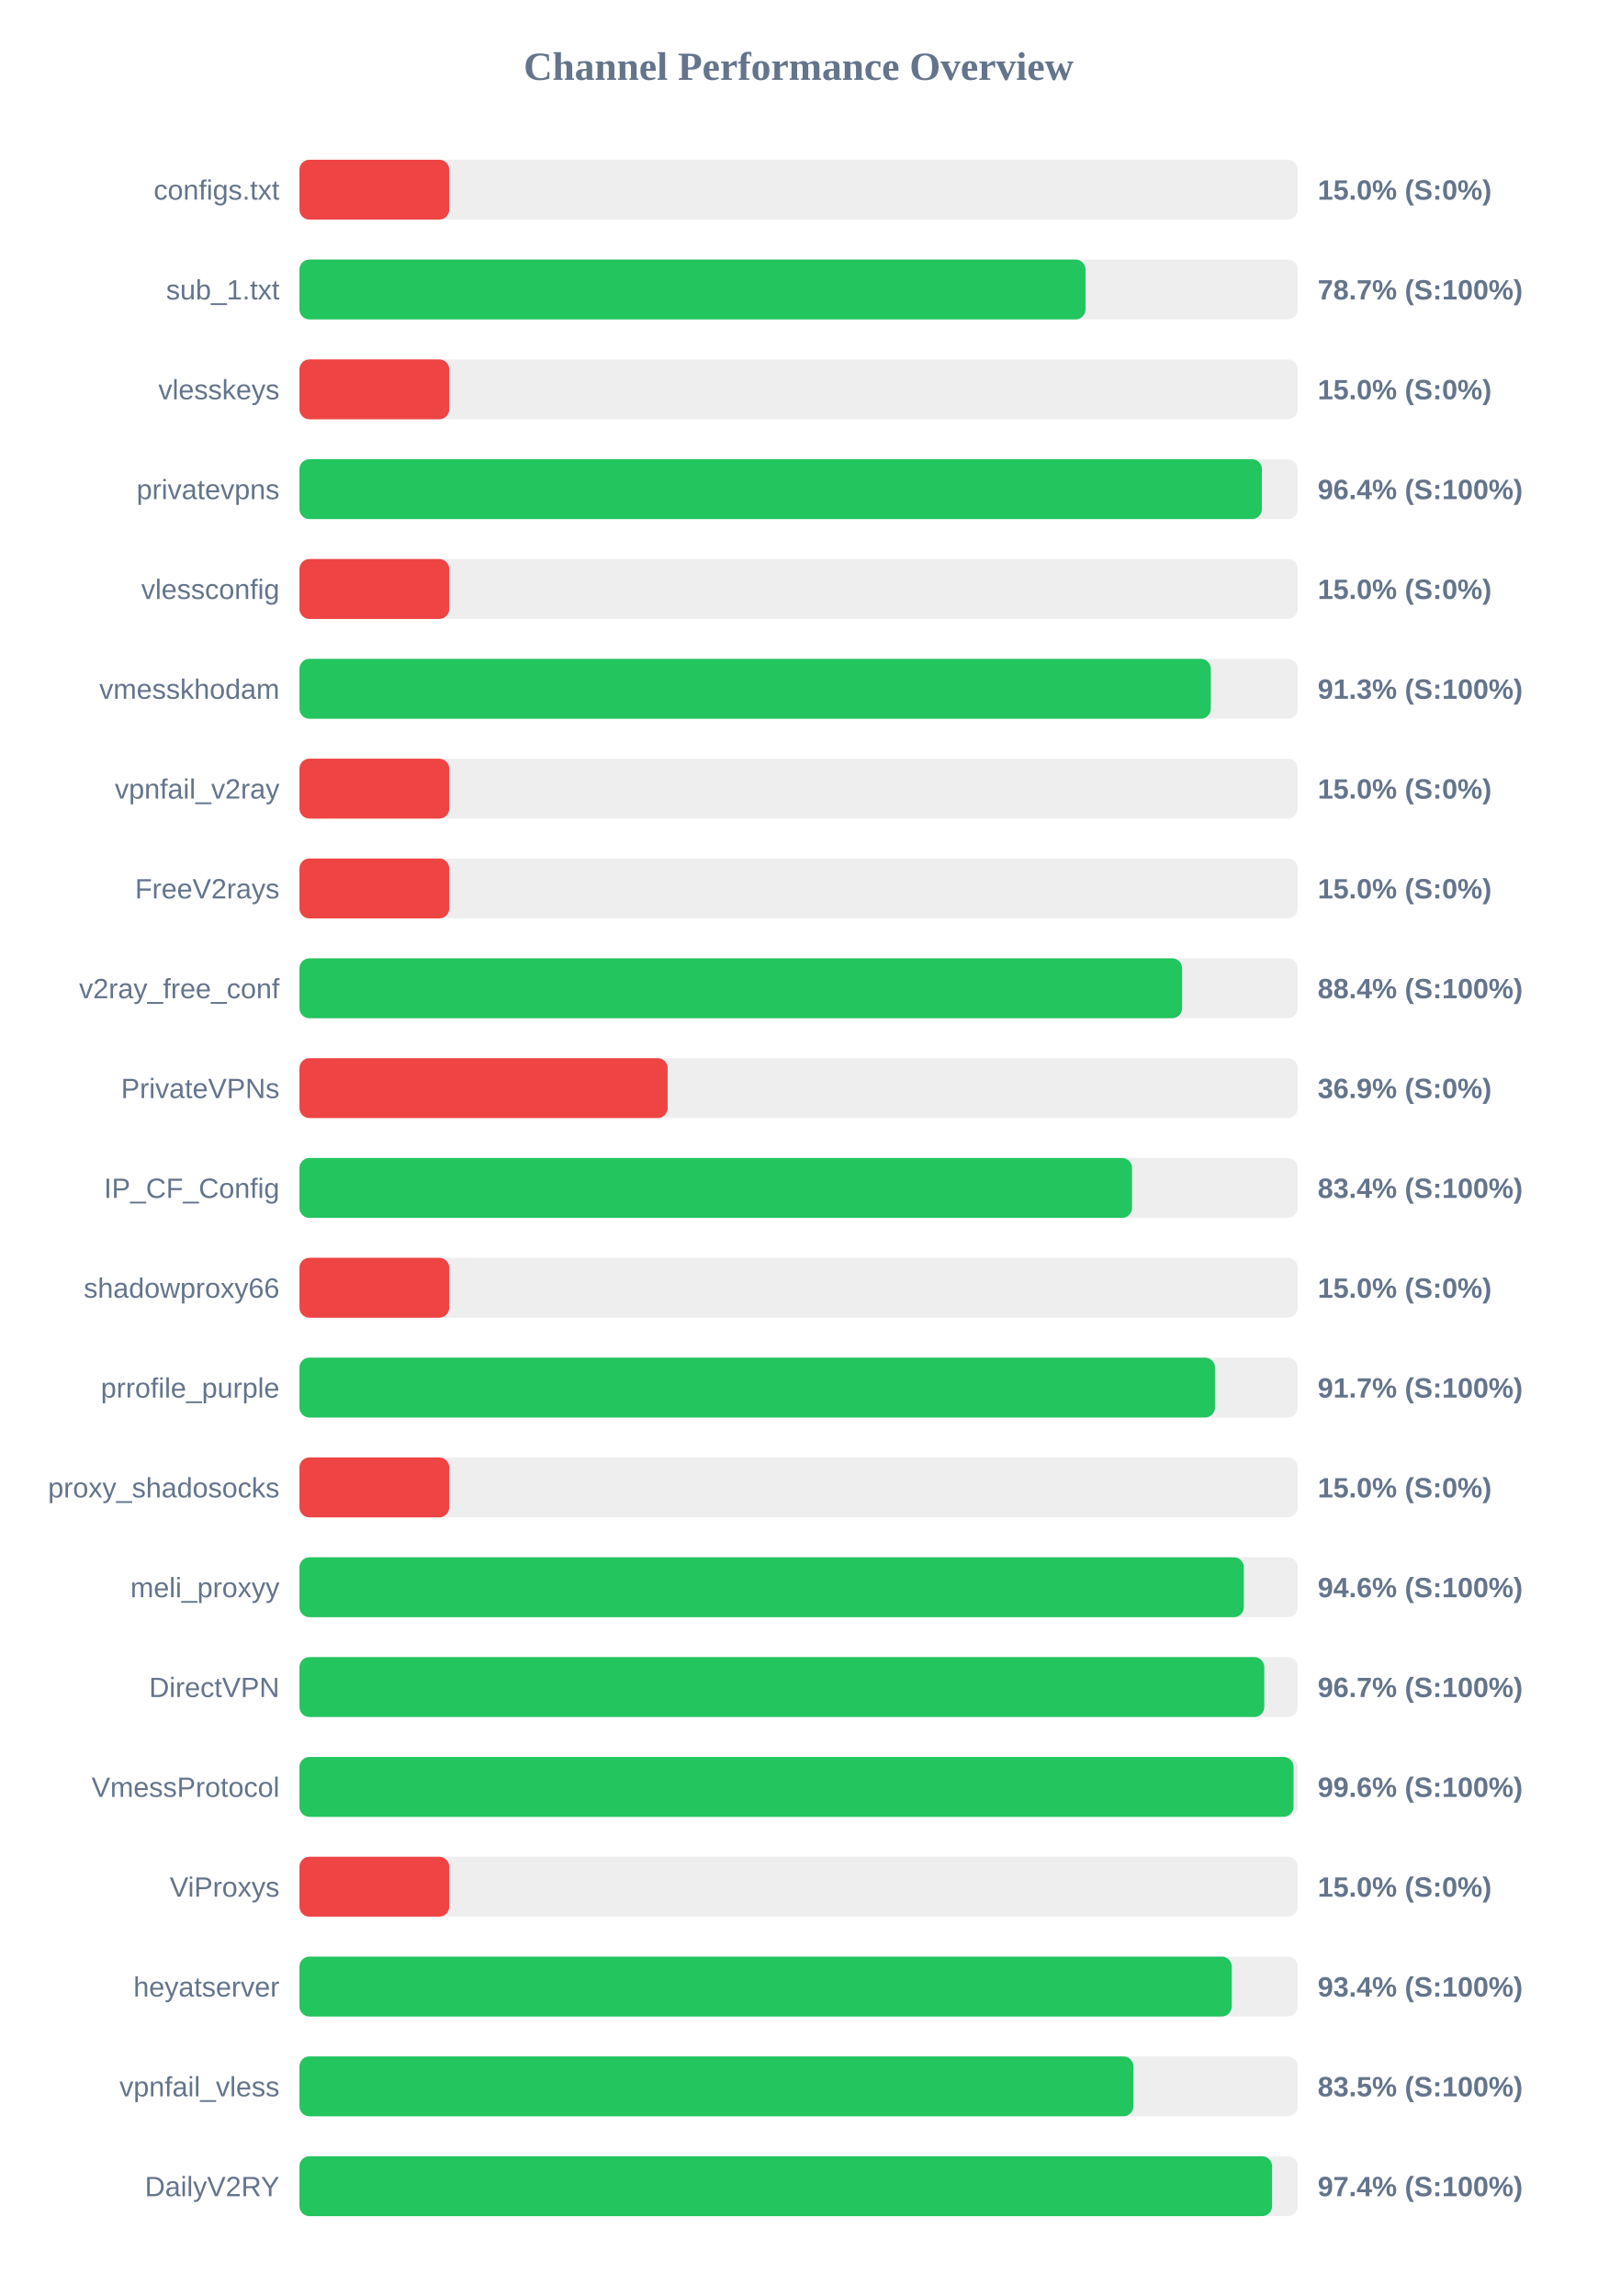
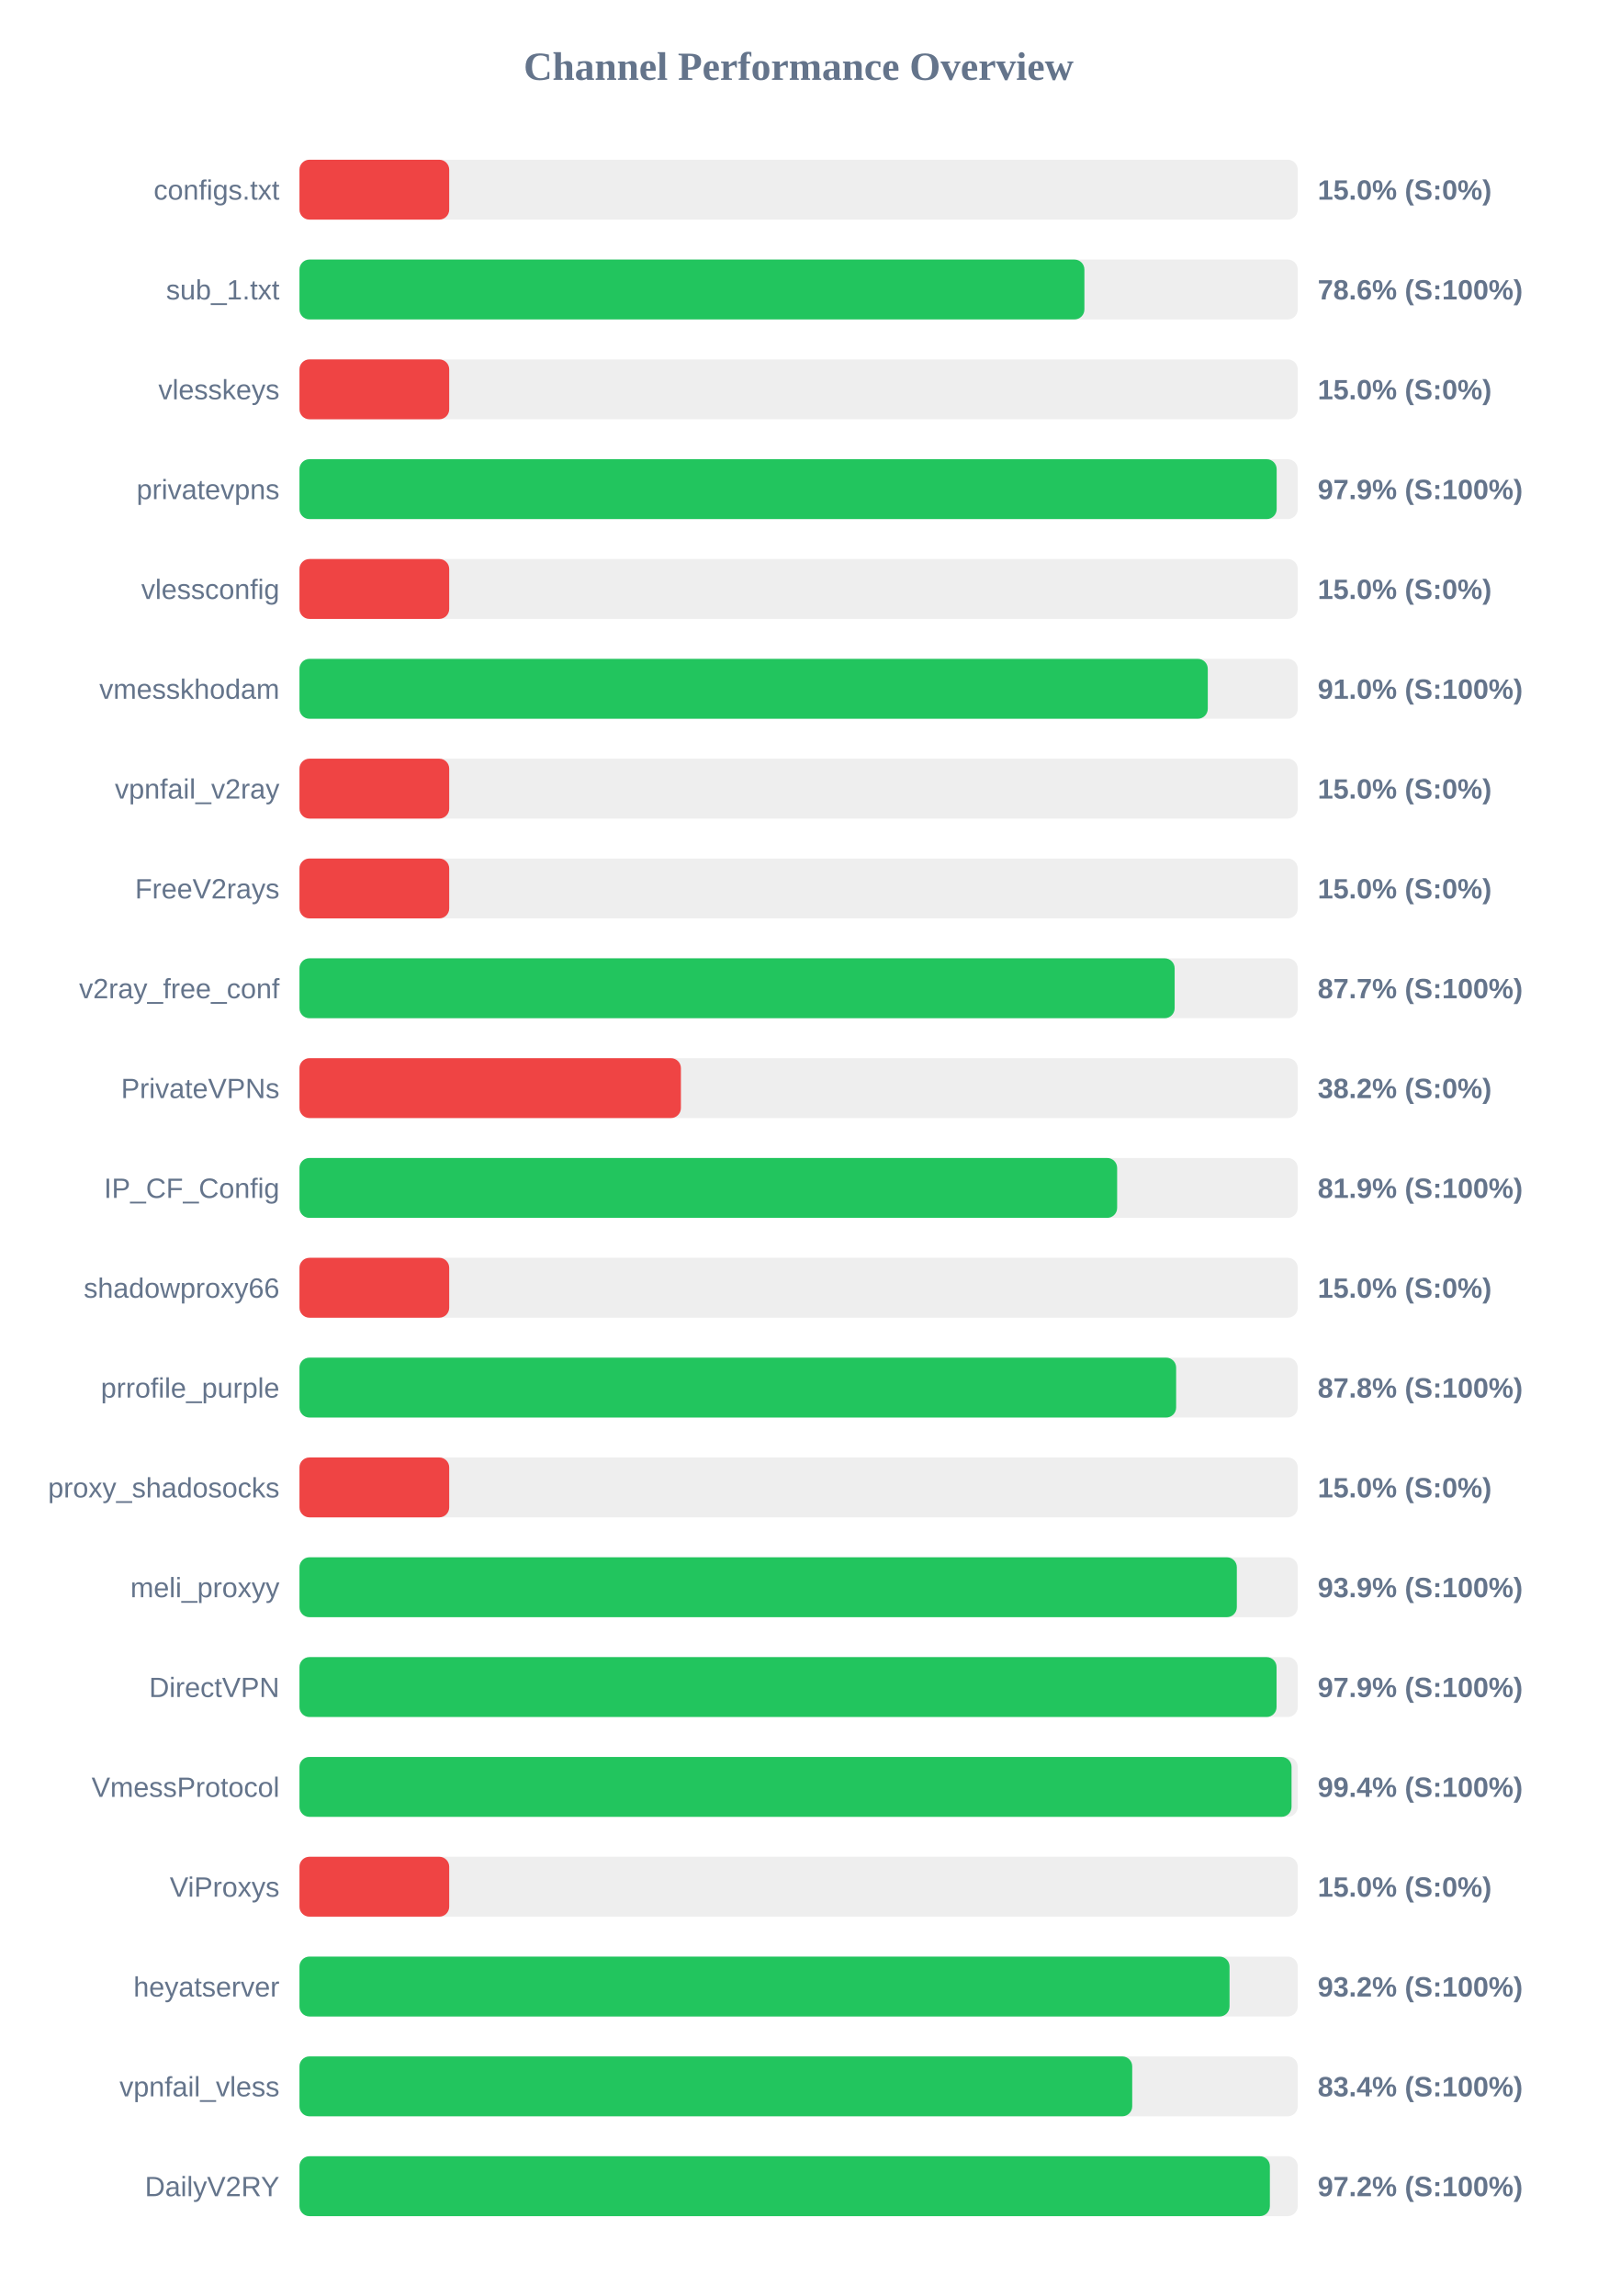
<svg xmlns="http://www.w3.org/2000/svg" width="800" height="1150" version="1.1">
  <style>
        .row { font: 14px Arial; fill: #64748b; }
        .score { font: bold 14px Arial; fill: #64748b; }
    </style>
  <text x="400" y="40" text-anchor="middle" font-size="20px" font-weight="bold" fill="#64748b">Channel Performance Overview</text>
  <rect x="150" y="80" width="500" height="30" fill="#eee" rx="5" />
  <rect x="150" y="80" width="75.0" height="30" fill="#ef4444" rx="5" />
  <text x="140" y="100" text-anchor="end" class="row">configs.txt</text>
  <text x="660" y="100" text-anchor="start" class="score">15.0% (S:0%)</text>
  <rect x="150" y="130" width="500" height="30" fill="#eee" rx="5" />
-   <rect x="150" y="130" width="393.7" height="30" fill="#22c55e" rx="5" />
+   <rect x="150" y="130" width="393.15" height="30" fill="#22c55e" rx="5" />
  <text x="140" y="150" text-anchor="end" class="row">sub_1.txt</text>
-   <text x="660" y="150" text-anchor="start" class="score">78.7% (S:100%)</text>
+   <text x="660" y="150" text-anchor="start" class="score">78.6% (S:100%)</text>
  <rect x="150" y="180" width="500" height="30" fill="#eee" rx="5" />
  <rect x="150" y="180" width="75.0" height="30" fill="#ef4444" rx="5" />
  <text x="140" y="200" text-anchor="end" class="row">vlesskeys</text>
  <text x="660" y="200" text-anchor="start" class="score">15.0% (S:0%)</text>
  <rect x="150" y="230" width="500" height="30" fill="#eee" rx="5" />
-   <rect x="150" y="230" width="482.05" height="30" fill="#22c55e" rx="5" />
+   <rect x="150" y="230" width="489.45" height="30" fill="#22c55e" rx="5" />
  <text x="140" y="250" text-anchor="end" class="row">privatevpns</text>
-   <text x="660" y="250" text-anchor="start" class="score">96.4% (S:100%)</text>
+   <text x="660" y="250" text-anchor="start" class="score">97.9% (S:100%)</text>
  <rect x="150" y="280" width="500" height="30" fill="#eee" rx="5" />
  <rect x="150" y="280" width="75.0" height="30" fill="#ef4444" rx="5" />
  <text x="140" y="300" text-anchor="end" class="row">vlessconfig</text>
  <text x="660" y="300" text-anchor="start" class="score">15.0% (S:0%)</text>
  <rect x="150" y="330" width="500" height="30" fill="#eee" rx="5" />
-   <rect x="150" y="330" width="456.45" height="30" fill="#22c55e" rx="5" />
+   <rect x="150" y="330" width="454.95" height="30" fill="#22c55e" rx="5" />
  <text x="140" y="350" text-anchor="end" class="row">vmesskhodam</text>
-   <text x="660" y="350" text-anchor="start" class="score">91.3% (S:100%)</text>
+   <text x="660" y="350" text-anchor="start" class="score">91.0% (S:100%)</text>
  <rect x="150" y="380" width="500" height="30" fill="#eee" rx="5" />
  <rect x="150" y="380" width="75.0" height="30" fill="#ef4444" rx="5" />
  <text x="140" y="400" text-anchor="end" class="row">vpnfail_v2ray</text>
  <text x="660" y="400" text-anchor="start" class="score">15.0% (S:0%)</text>
  <rect x="150" y="430" width="500" height="30" fill="#eee" rx="5" />
  <rect x="150" y="430" width="75.0" height="30" fill="#ef4444" rx="5" />
  <text x="140" y="450" text-anchor="end" class="row">FreeV2rays</text>
  <text x="660" y="450" text-anchor="start" class="score">15.0% (S:0%)</text>
  <rect x="150" y="480" width="500" height="30" fill="#eee" rx="5" />
-   <rect x="150" y="480" width="442.1" height="30" fill="#22c55e" rx="5" />
+   <rect x="150" y="480" width="438.35" height="30" fill="#22c55e" rx="5" />
  <text x="140" y="500" text-anchor="end" class="row">v2ray_free_conf</text>
-   <text x="660" y="500" text-anchor="start" class="score">88.4% (S:100%)</text>
+   <text x="660" y="500" text-anchor="start" class="score">87.7% (S:100%)</text>
  <rect x="150" y="530" width="500" height="30" fill="#eee" rx="5" />
-   <rect x="150" y="530" width="184.4" height="30" fill="#ef4444" rx="5" />
+   <rect x="150" y="530" width="191.05" height="30" fill="#ef4444" rx="5" />
  <text x="140" y="550" text-anchor="end" class="row">PrivateVPNs</text>
-   <text x="660" y="550" text-anchor="start" class="score">36.9% (S:0%)</text>
+   <text x="660" y="550" text-anchor="start" class="score">38.2% (S:0%)</text>
  <rect x="150" y="580" width="500" height="30" fill="#eee" rx="5" />
-   <rect x="150" y="580" width="417.0" height="30" fill="#22c55e" rx="5" />
+   <rect x="150" y="580" width="409.55" height="30" fill="#22c55e" rx="5" />
  <text x="140" y="600" text-anchor="end" class="row">IP_CF_Config</text>
-   <text x="660" y="600" text-anchor="start" class="score">83.4% (S:100%)</text>
+   <text x="660" y="600" text-anchor="start" class="score">81.9% (S:100%)</text>
  <rect x="150" y="630" width="500" height="30" fill="#eee" rx="5" />
  <rect x="150" y="630" width="75.0" height="30" fill="#ef4444" rx="5" />
  <text x="140" y="650" text-anchor="end" class="row">shadowproxy66</text>
  <text x="660" y="650" text-anchor="start" class="score">15.0% (S:0%)</text>
  <rect x="150" y="680" width="500" height="30" fill="#eee" rx="5" />
-   <rect x="150" y="680" width="458.55" height="30" fill="#22c55e" rx="5" />
+   <rect x="150" y="680" width="439.1" height="30" fill="#22c55e" rx="5" />
  <text x="140" y="700" text-anchor="end" class="row">prrofile_purple</text>
-   <text x="660" y="700" text-anchor="start" class="score">91.7% (S:100%)</text>
+   <text x="660" y="700" text-anchor="start" class="score">87.8% (S:100%)</text>
  <rect x="150" y="730" width="500" height="30" fill="#eee" rx="5" />
  <rect x="150" y="730" width="75.0" height="30" fill="#ef4444" rx="5" />
  <text x="140" y="750" text-anchor="end" class="row">proxy_shadosocks</text>
  <text x="660" y="750" text-anchor="start" class="score">15.0% (S:0%)</text>
  <rect x="150" y="780" width="500" height="30" fill="#eee" rx="5" />
-   <rect x="150" y="780" width="473.0" height="30" fill="#22c55e" rx="5" />
+   <rect x="150" y="780" width="469.5" height="30" fill="#22c55e" rx="5" />
  <text x="140" y="800" text-anchor="end" class="row">meli_proxyy</text>
-   <text x="660" y="800" text-anchor="start" class="score">94.6% (S:100%)</text>
+   <text x="660" y="800" text-anchor="start" class="score">93.9% (S:100%)</text>
  <rect x="150" y="830" width="500" height="30" fill="#eee" rx="5" />
-   <rect x="150" y="830" width="483.25" height="30" fill="#22c55e" rx="5" />
+   <rect x="150" y="830" width="489.4" height="30" fill="#22c55e" rx="5" />
  <text x="140" y="850" text-anchor="end" class="row">DirectVPN</text>
-   <text x="660" y="850" text-anchor="start" class="score">96.7% (S:100%)</text>
+   <text x="660" y="850" text-anchor="start" class="score">97.9% (S:100%)</text>
  <rect x="150" y="880" width="500" height="30" fill="#eee" rx="5" />
-   <rect x="150" y="880" width="497.9" height="30" fill="#22c55e" rx="5" />
+   <rect x="150" y="880" width="496.9" height="30" fill="#22c55e" rx="5" />
  <text x="140" y="900" text-anchor="end" class="row">VmessProtocol</text>
-   <text x="660" y="900" text-anchor="start" class="score">99.6% (S:100%)</text>
+   <text x="660" y="900" text-anchor="start" class="score">99.4% (S:100%)</text>
  <rect x="150" y="930" width="500" height="30" fill="#eee" rx="5" />
  <rect x="150" y="930" width="75.0" height="30" fill="#ef4444" rx="5" />
  <text x="140" y="950" text-anchor="end" class="row">ViProxys</text>
  <text x="660" y="950" text-anchor="start" class="score">15.0% (S:0%)</text>
  <rect x="150" y="980" width="500" height="30" fill="#eee" rx="5" />
-   <rect x="150" y="980" width="466.95" height="30" fill="#22c55e" rx="5" />
+   <rect x="150" y="980" width="465.85" height="30" fill="#22c55e" rx="5" />
  <text x="140" y="1000" text-anchor="end" class="row">heyatserver</text>
-   <text x="660" y="1000" text-anchor="start" class="score">93.4% (S:100%)</text>
+   <text x="660" y="1000" text-anchor="start" class="score">93.2% (S:100%)</text>
  <rect x="150" y="1030" width="500" height="30" fill="#eee" rx="5" />
-   <rect x="150" y="1030" width="417.7" height="30" fill="#22c55e" rx="5" />
+   <rect x="150" y="1030" width="417.1" height="30" fill="#22c55e" rx="5" />
  <text x="140" y="1050" text-anchor="end" class="row">vpnfail_vless</text>
-   <text x="660" y="1050" text-anchor="start" class="score">83.5% (S:100%)</text>
+   <text x="660" y="1050" text-anchor="start" class="score">83.4% (S:100%)</text>
  <rect x="150" y="1080" width="500" height="30" fill="#eee" rx="5" />
-   <rect x="150" y="1080" width="487.15" height="30" fill="#22c55e" rx="5" />
+   <rect x="150" y="1080" width="486.05" height="30" fill="#22c55e" rx="5" />
  <text x="140" y="1100" text-anchor="end" class="row">DailyV2RY</text>
-   <text x="660" y="1100" text-anchor="start" class="score">97.4% (S:100%)</text>
+   <text x="660" y="1100" text-anchor="start" class="score">97.2% (S:100%)</text>
</svg>
